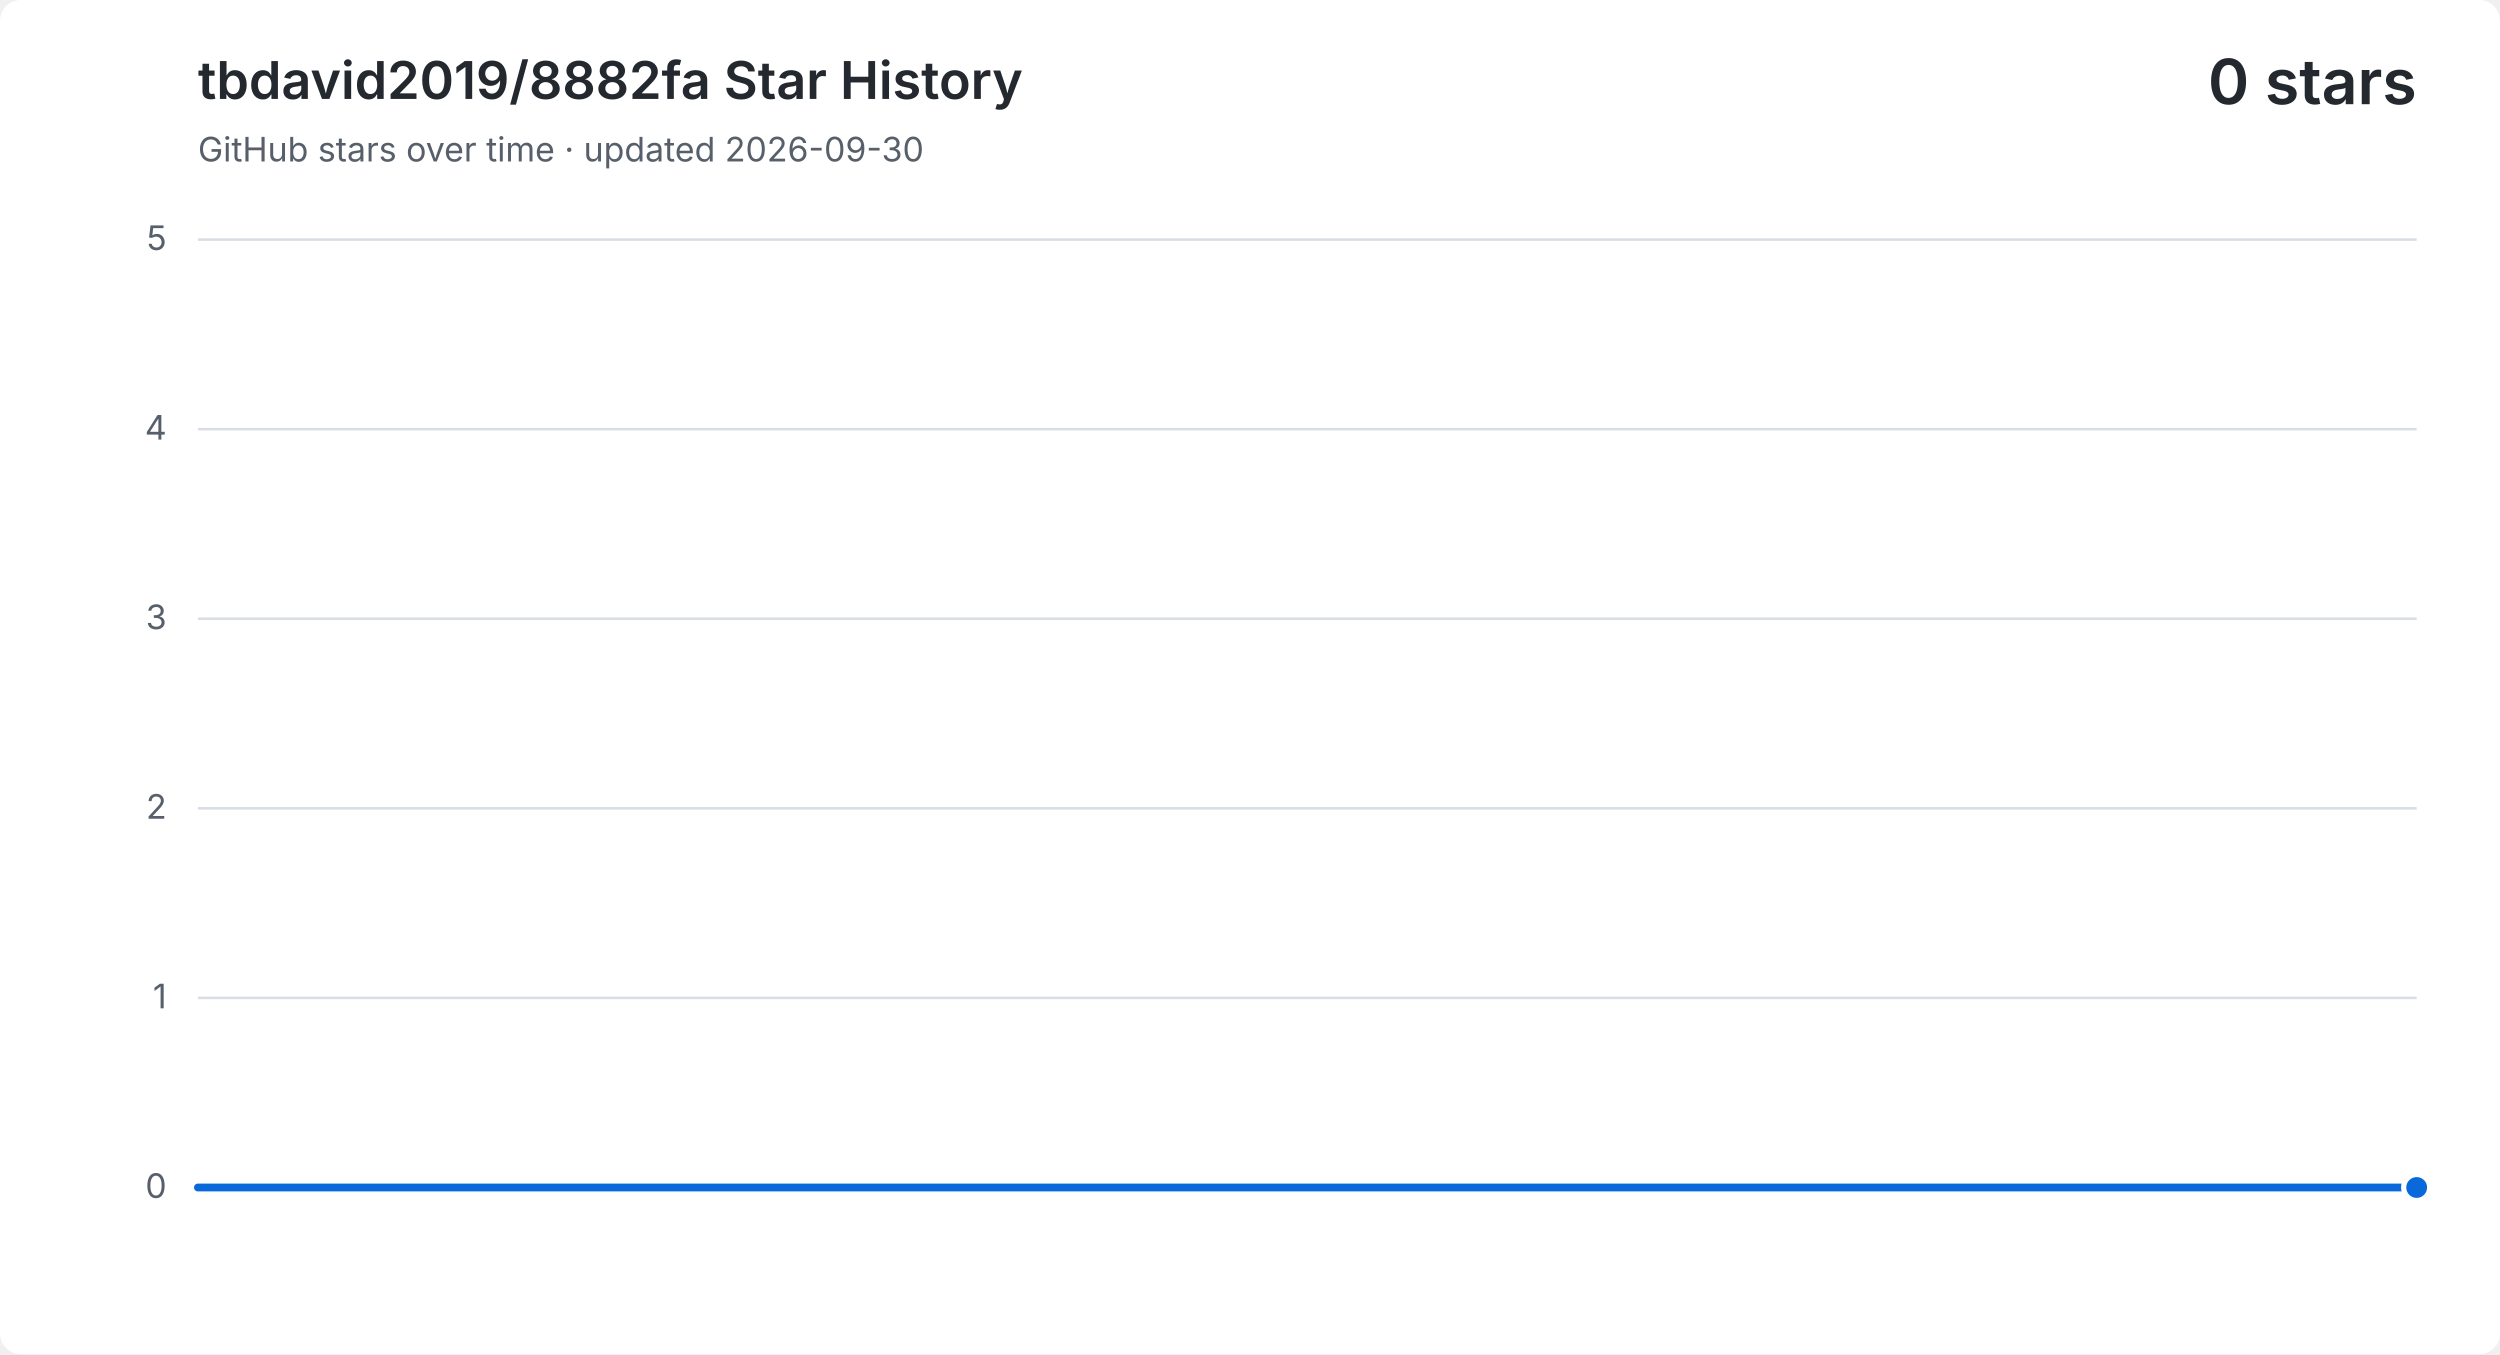
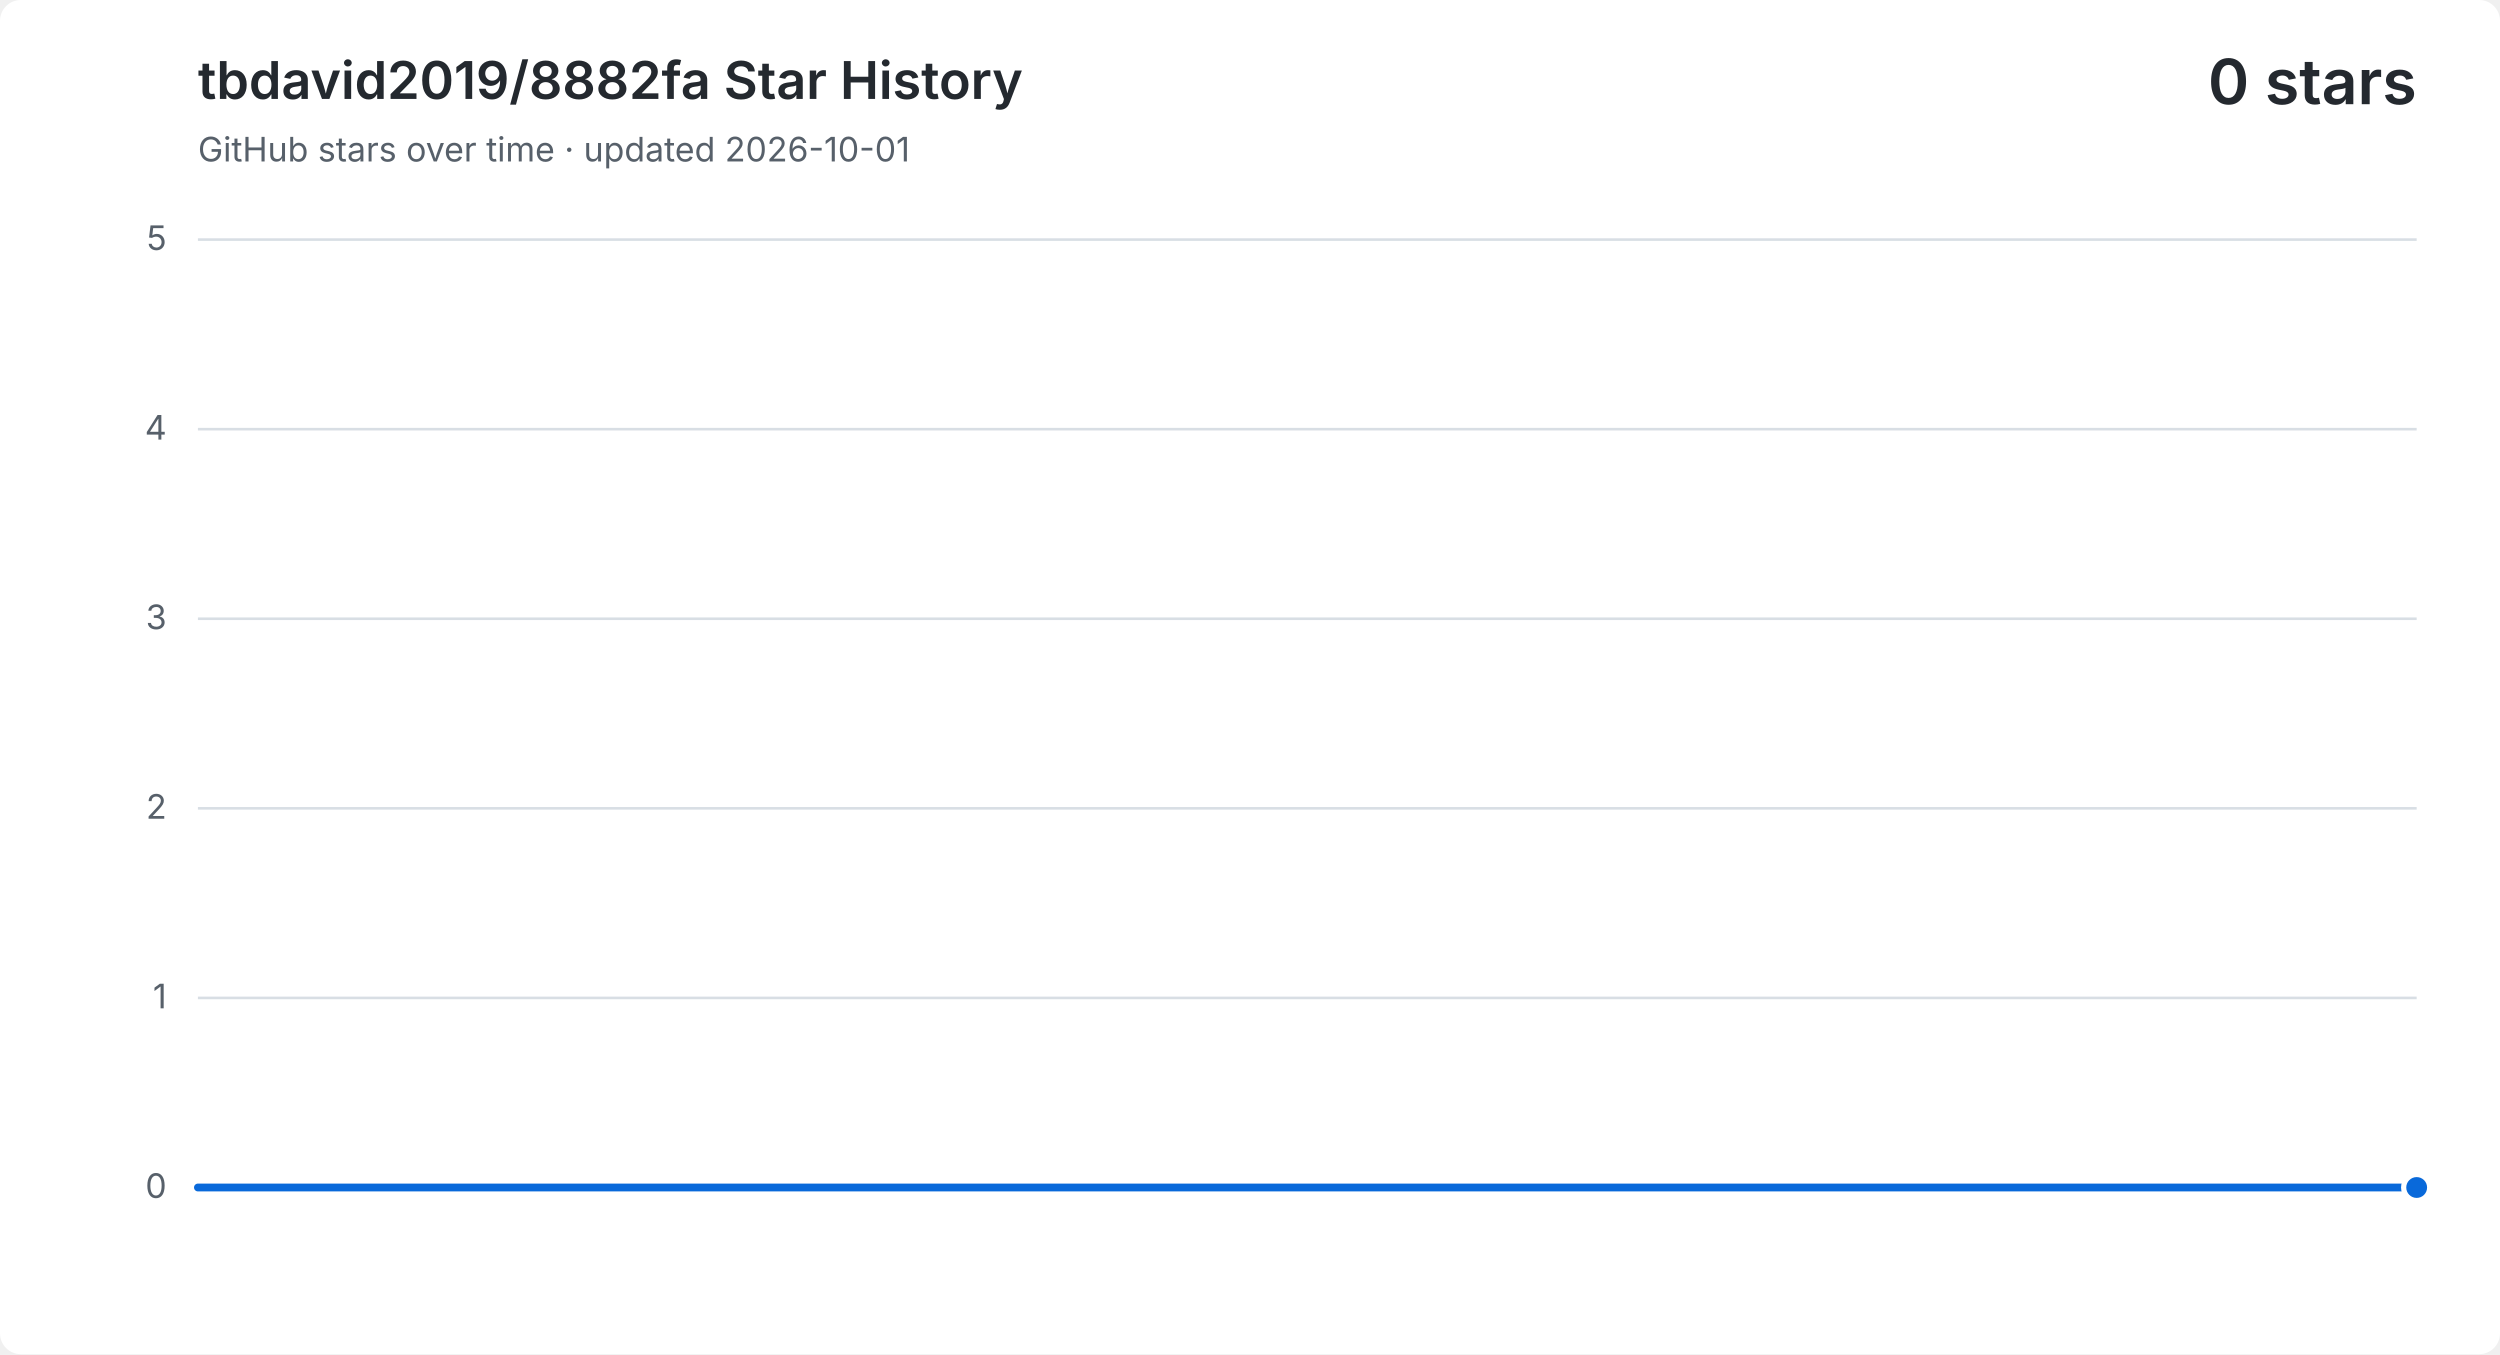
<svg xmlns="http://www.w3.org/2000/svg" width="960" height="520" viewBox="0 0 960 520" role="img" aria-labelledby="title description">
  <style>
    .background { fill: #ffffff; }
    .grid { fill: none; stroke: #d8dee4; stroke-width: 1; }
    .vertical { stroke-dasharray: 3 5; opacity: .65; }
    .label, .subtitle { fill: #57606a; font: 13px -apple-system, BlinkMacSystemFont, "Segoe UI", sans-serif; }
    .heading, .value { fill: #24292f; font-family: -apple-system, BlinkMacSystemFont, "Segoe UI", sans-serif; }
    .heading { font-size: 20px; font-weight: 600; }
    .value { font-size: 24px; font-weight: 600; }
    .area { fill: #0969da; opacity: .12; }
    .line { fill: none; stroke: #0969da; stroke-linecap: round; stroke-linejoin: round; stroke-width: 3; }
    .point { fill: #0969da; stroke: #ffffff; stroke-width: 2; }
    @media (prefers-color-scheme: dark) {
      .background { fill: #0d1117; }
      .grid { stroke: #30363d; }
      .label, .subtitle { fill: #8b949e; }
      .heading, .value { fill: #f0f6fc; }
      .area { fill: #58a6ff; }
      .line { stroke: #58a6ff; }
      .point { fill: #58a6ff; stroke: #0d1117; }
    }
  </style>
  <rect class="background" width="960" height="520" rx="8" />
  <text class="heading" x="76" y="38">tbdavid2019/8882fa Star History</text>
-   <text class="subtitle" x="76" y="62">GitHub stars over time · updated 2026-09-30</text>
+   <text class="subtitle" x="76" y="62">GitHub stars over time · updated 2026-10-01</text>
  <text class="value" x="928" y="40" text-anchor="end">0 stars</text>
  <path class="grid" d="M 76 456.0 H 928" />
  <text class="label" x="64" y="460.0" text-anchor="end">0</text>
  <path class="grid" d="M 76 383.2 H 928" />
  <text class="label" x="64" y="387.2" text-anchor="end">1</text>
  <path class="grid" d="M 76 310.4 H 928" />
  <text class="label" x="64" y="314.4" text-anchor="end">2</text>
  <path class="grid" d="M 76 237.6 H 928" />
  <text class="label" x="64" y="241.6" text-anchor="end">3</text>
  <path class="grid" d="M 76 164.8 H 928" />
  <text class="label" x="64" y="168.8" text-anchor="end">4</text>
  <path class="grid" d="M 76 92.0 H 928" />
  <text class="label" x="64" y="96.0" text-anchor="end">5</text>
-   <path class="area" d="M 76.0 456.0 H 182.5 V 456.0 H 289.0 V 456.0 H 395.5 V 456.0 H 502.0 V 456.0 H 608.5 V 456.0 H 715.0 V 456.0 H 821.5 V 456.0 H 928.0 V 456.0 V 456 H 76.0 Z" />
-   <path class="line" d="M 76.0 456.0 H 182.5 V 456.0 H 289.0 V 456.0 H 395.5 V 456.0 H 502.0 V 456.0 H 608.5 V 456.0 H 715.0 V 456.0 H 821.5 V 456.0 H 928.0 V 456.0" />
+   <path class="area" d="M 76.0 456.0 H 170.7 V 456.0 H 265.3 V 456.0 H 360.0 V 456.0 H 454.7 V 456.0 H 549.3 V 456.0 H 644.0 V 456.0 H 738.7 V 456.0 H 833.3 V 456.0 H 928.0 V 456.0 V 456 H 76.0 Z" />
+   <path class="line" d="M 76.0 456.0 H 170.7 V 456.0 H 265.3 V 456.0 H 360.0 V 456.0 H 454.7 V 456.0 H 549.3 V 456.0 H 644.0 V 456.0 H 738.7 V 456.0 H 833.3 V 456.0 H 928.0 V 456.0" />
  <circle class="point" cx="928.0" cy="456.0" r="5" />
</svg>
